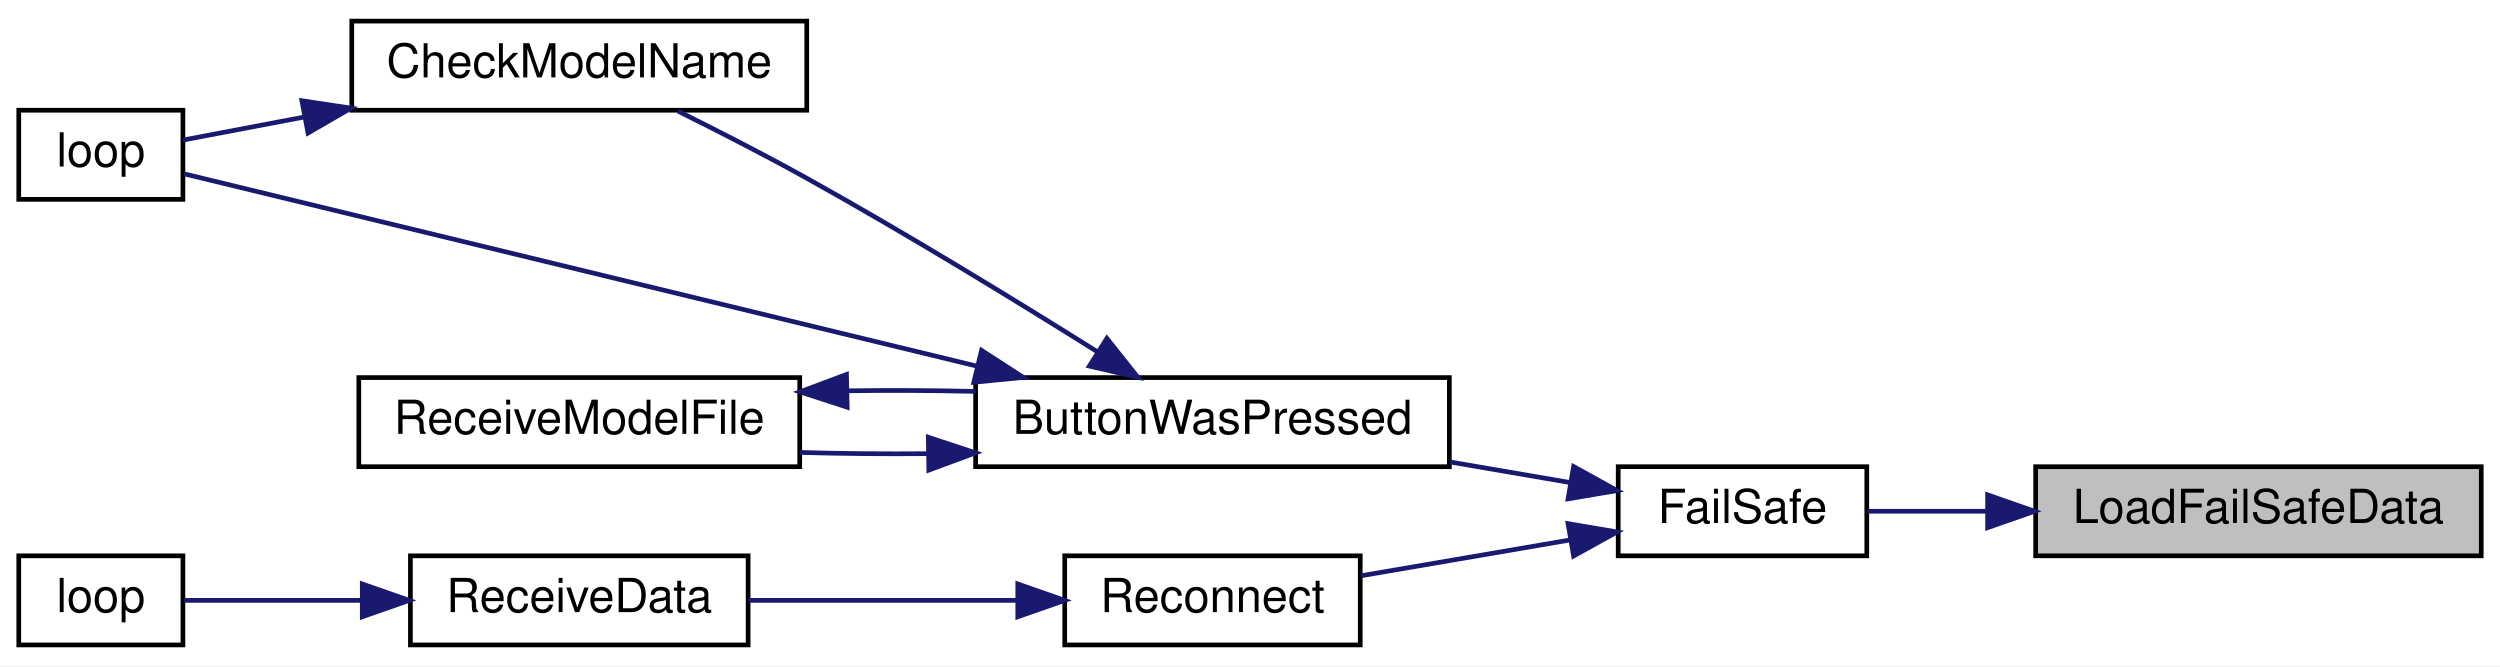
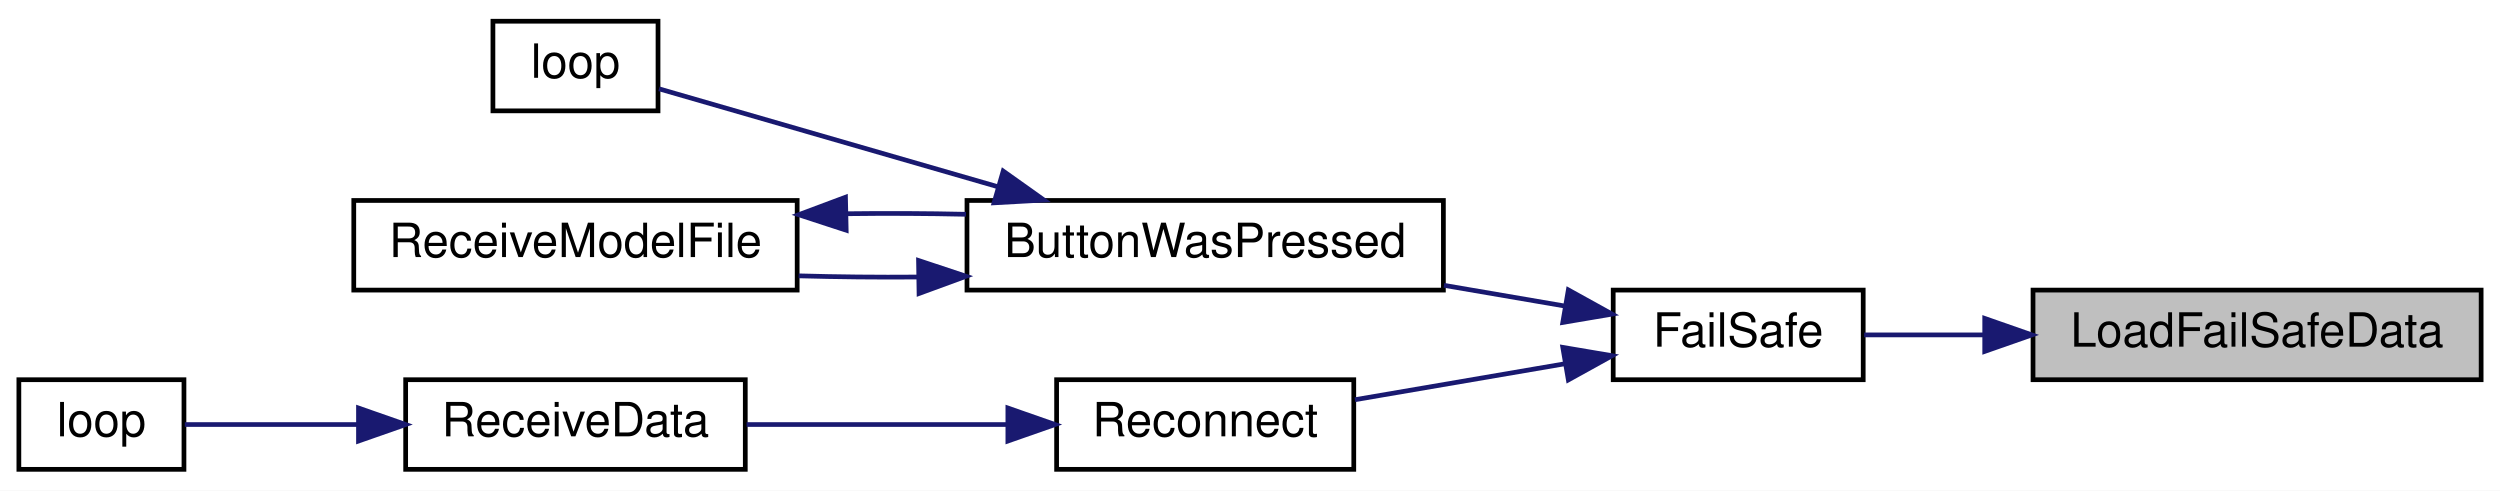
- <svg xmlns="http://www.w3.org/2000/svg" xmlns:xlink="http://www.w3.org/1999/xlink" width="533pt" height="142pt" viewBox="0.00 0.00 533.00 142.00">
-   <g id="graph0" class="graph" transform="scale(1 1) rotate(0) translate(4 138)">
-     <polygon fill="white" stroke="transparent" points="-4,4 -4,-138 529,-138 529,4 -4,4" />
+ <svg xmlns="http://www.w3.org/2000/svg" xmlns:xlink="http://www.w3.org/1999/xlink" width="530pt" height="104pt" viewBox="0.00 0.00 530.00 104.00">
+   <g id="graph0" class="graph" transform="scale(1 1) rotate(0) translate(4 100)">
+     <polygon fill="white" stroke="transparent" points="-4,4 -4,-100 526,-100 526,4 -4,4" />
    <g id="node1" class="node">
      <g id="a_node1">
        <a xlink:title=" ">
-           <polygon fill="#bfbfbf" stroke="black" points="430,-19.5 430,-38.5 525,-38.5 525,-19.5 430,-19.5" />
-           <text text-anchor="middle" x="477.5" y="-26.5" font-family="Helvetica,sans-Serif" font-size="10.00">LoadFailSafeData</text>
+           <polygon fill="#bfbfbf" stroke="black" points="427,-19.5 427,-38.5 522,-38.5 522,-19.5 427,-19.5" />
+           <text text-anchor="middle" x="474.5" y="-26.5" font-family="Helvetica,sans-Serif" font-size="10.00">LoadFailSafeData</text>
        </a>
      </g>
    </g>
    <g id="node2" class="node">
      <g id="a_node2">
        <a xlink:href="_receiver_code_2src_2main_8cpp.html#a42318598726782ebb2e1857f167c8cda" target="_top" xlink:title=" ">
-           <polygon fill="white" stroke="black" points="341,-19.5 341,-38.5 394,-38.5 394,-19.5 341,-19.5" />
-           <text text-anchor="middle" x="367.5" y="-26.5" font-family="Helvetica,sans-Serif" font-size="10.00">FailSafe</text>
+           <polygon fill="white" stroke="black" points="338,-19.5 338,-38.5 391,-38.5 391,-19.5 338,-19.5" />
+           <text text-anchor="middle" x="364.5" y="-26.5" font-family="Helvetica,sans-Serif" font-size="10.00">FailSafe</text>
        </a>
      </g>
    </g>
    <g id="edge1" class="edge">
-       <path fill="none" stroke="midnightblue" d="M419.69,-29C410.76,-29 401.94,-29 394.2,-29" />
-       <polygon fill="midnightblue" stroke="midnightblue" points="419.76,-32.5 429.76,-29 419.76,-25.5 419.76,-32.5" />
+       <path fill="none" stroke="midnightblue" d="M416.69,-29C407.76,-29 398.94,-29 391.2,-29" />
+       <polygon fill="midnightblue" stroke="midnightblue" points="416.76,-32.5 426.76,-29 416.76,-25.5 416.76,-32.5" />
    </g>
    <g id="node3" class="node">
      <g id="a_node3">
        <a xlink:href="_transmitter_code_2src_2main_8cpp.html#a804fdbdd5eab4c596bbe8a23eecbe4d5" target="_top" xlink:title=" ">
-           <polygon fill="white" stroke="black" points="204,-38.5 204,-57.5 305,-57.5 305,-38.5 204,-38.5" />
-           <text text-anchor="middle" x="254.5" y="-45.5" font-family="Helvetica,sans-Serif" font-size="10.00">ButtonWasPressed</text>
+           <polygon fill="white" stroke="black" points="201,-38.5 201,-57.5 302,-57.5 302,-38.5 201,-38.5" />
+           <text text-anchor="middle" x="251.5" y="-45.5" font-family="Helvetica,sans-Serif" font-size="10.00">ButtonWasPressed</text>
        </a>
      </g>
    </g>
    <g id="edge2" class="edge">
-       <path fill="none" stroke="midnightblue" d="M330.8,-35.11C322.62,-36.51 313.77,-38.03 305.12,-39.51" />
-       <polygon fill="midnightblue" stroke="midnightblue" points="331.49,-38.54 340.76,-33.41 330.31,-31.64 331.49,-38.54" />
+       <path fill="none" stroke="midnightblue" d="M327.8,-35.11C319.62,-36.51 310.77,-38.03 302.12,-39.51" />
+       <polygon fill="midnightblue" stroke="midnightblue" points="328.49,-38.54 337.76,-33.41 327.31,-31.64 328.49,-38.54" />
    </g>
-     <g id="node7" class="node">
-       <g id="a_node7">
+     <g id="node6" class="node">
+       <g id="a_node6">
        <a xlink:href="radio_8h.html#a692b8b0727e0db358f99c7bf4e8235c0" target="_top" xlink:title=" ">
-           <polygon fill="white" stroke="black" points="223,-0.5 223,-19.5 286,-19.5 286,-0.5 223,-0.5" />
-           <text text-anchor="middle" x="254.5" y="-7.5" font-family="Helvetica,sans-Serif" font-size="10.00">Reconnect</text>
+           <polygon fill="white" stroke="black" points="220,-0.5 220,-19.5 283,-19.5 283,-0.5 220,-0.5" />
+           <text text-anchor="middle" x="251.5" y="-7.5" font-family="Helvetica,sans-Serif" font-size="10.00">Reconnect</text>
        </a>
      </g>
    </g>
-     <g id="edge8" class="edge">
-       <path fill="none" stroke="midnightblue" d="M330.74,-22.88C316.39,-20.42 300.03,-17.62 286.24,-15.26" />
-       <polygon fill="midnightblue" stroke="midnightblue" points="330.31,-26.36 340.76,-24.59 331.49,-19.46 330.31,-26.36" />
+     <g id="edge6" class="edge">
+       <path fill="none" stroke="midnightblue" d="M327.74,-22.88C313.39,-20.42 297.03,-17.62 283.24,-15.26" />
+       <polygon fill="midnightblue" stroke="midnightblue" points="327.31,-26.36 337.76,-24.59 328.49,-19.46 327.31,-26.36" />
    </g>
    <g id="node4" class="node">
      <g id="a_node4">
-         <a xlink:href="_transmitter_code_2src_2main_8cpp.html#a984cb52354a84c45e9e41f396a1c5e92" target="_top" xlink:title=" ">
-           <polygon fill="white" stroke="black" points="71,-114.5 71,-133.5 168,-133.5 168,-114.5 71,-114.5" />
-           <text text-anchor="middle" x="119.5" y="-121.5" font-family="Helvetica,sans-Serif" font-size="10.00">CheckModelName</text>
+         <a xlink:href="_transmitter_code_2src_2main_8cpp.html#ad3cb30894c94eb016e98bdcaa899ac86" target="_top" xlink:title=" ">
+           <polygon fill="white" stroke="black" points="100.5,-76.5 100.5,-95.5 135.5,-95.5 135.5,-76.5 100.5,-76.5" />
+           <text text-anchor="middle" x="118" y="-83.5" font-family="Helvetica,sans-Serif" font-size="10.00">loop</text>
        </a>
      </g>
    </g>
    <g id="edge3" class="edge">
-       <path fill="none" stroke="midnightblue" d="M229.86,-63.06C212.86,-73.73 189.27,-88.18 168,-100 159.12,-104.94 149.1,-110.06 140.56,-114.3" />
-       <polygon fill="midnightblue" stroke="midnightblue" points="231.98,-65.86 238.58,-57.57 228.25,-59.94 231.98,-65.86" />
+       <path fill="none" stroke="midnightblue" d="M207.51,-60.42C183,-67.5 153.69,-75.97 135.71,-81.17" />
+       <polygon fill="midnightblue" stroke="midnightblue" points="208.68,-63.73 217.32,-57.59 206.74,-57 208.68,-63.73" />
    </g>
    <g id="node5" class="node">
      <g id="a_node5">
-         <a xlink:href="_transmitter_code_2src_2main_8cpp.html#ad3cb30894c94eb016e98bdcaa899ac86" target="_top" xlink:title=" ">
-           <polygon fill="white" stroke="black" points="0,-95.5 0,-114.5 35,-114.5 35,-95.5 0,-95.5" />
-           <text text-anchor="middle" x="17.5" y="-102.5" font-family="Helvetica,sans-Serif" font-size="10.00">loop</text>
+         <a xlink:href="_transmitter_code_2src_2main_8cpp.html#ab7c9edf843c732d7fe296564f39bc0dc" target="_top" xlink:title="RECEIVE A MODEL FILE.">
+           <polygon fill="white" stroke="black" points="71,-38.5 71,-57.5 165,-57.5 165,-38.5 71,-38.5" />
+           <text text-anchor="middle" x="118" y="-45.5" font-family="Helvetica,sans-Serif" font-size="10.00">ReceiveModelFile</text>
        </a>
      </g>
    </g>
+     <g id="edge4" class="edge">
+       <path fill="none" stroke="midnightblue" d="M190.55,-41.27C182.08,-41.2 173.48,-41.29 165.32,-41.52" />
+       <polygon fill="midnightblue" stroke="midnightblue" points="190.73,-44.78 200.79,-41.43 190.84,-37.78 190.73,-44.78" />
+     </g>
    <g id="edge5" class="edge">
-       <path fill="none" stroke="midnightblue" d="M204.3,-59.93C151.36,-72.77 70.08,-92.49 35.27,-100.93" />
-       <polygon fill="midnightblue" stroke="midnightblue" points="205.27,-63.3 214.17,-57.54 203.62,-56.5 205.27,-63.3" />
+       <path fill="none" stroke="midnightblue" d="M175.45,-54.69C183.88,-54.8 192.51,-54.76 200.79,-54.57" />
+       <polygon fill="midnightblue" stroke="midnightblue" points="175.39,-51.19 165.32,-54.48 175.24,-58.19 175.39,-51.19" />
    </g>
-     <g id="node6" class="node">
-       <g id="a_node6">
-         <a xlink:href="_transmitter_code_2src_2main_8cpp.html#ab7c9edf843c732d7fe296564f39bc0dc" target="_top" xlink:title="RECEIVE A MODEL FILE.">
-           <polygon fill="white" stroke="black" points="72.5,-38.5 72.5,-57.5 166.5,-57.5 166.5,-38.5 72.5,-38.5" />
-           <text text-anchor="middle" x="119.5" y="-45.5" font-family="Helvetica,sans-Serif" font-size="10.00">ReceiveModelFile</text>
+     <g id="node7" class="node">
+       <g id="a_node7">
+         <a xlink:href="_receiver_code_2src_2main_8cpp.html#a06807a4f185694d37f774702ba74db0a" target="_top" xlink:title=" ">
+           <polygon fill="white" stroke="black" points="82,-0.5 82,-19.5 154,-19.5 154,-0.5 82,-0.5" />
+           <text text-anchor="middle" x="118" y="-7.5" font-family="Helvetica,sans-Serif" font-size="10.00">ReceiveData</text>
        </a>
      </g>
    </g>
-     <g id="edge6" class="edge">
-       <path fill="none" stroke="midnightblue" d="M193.77,-41.28C184.63,-41.2 175.33,-41.28 166.54,-41.54" />
-       <polygon fill="midnightblue" stroke="midnightblue" points="193.92,-44.78 203.98,-41.45 194.03,-37.78 193.92,-44.78" />
-     </g>
-     <g id="edge4" class="edge">
-       <path fill="none" stroke="midnightblue" d="M60.9,-113.06C51.43,-111.26 42.34,-109.53 35.01,-108.14" />
-       <polygon fill="midnightblue" stroke="midnightblue" points="60.37,-116.52 70.84,-114.95 61.67,-109.64 60.37,-116.52" />
-     </g>
    <g id="edge7" class="edge">
-       <path fill="none" stroke="midnightblue" d="M176.65,-54.68C185.72,-54.81 195.07,-54.76 203.98,-54.55" />
-       <polygon fill="midnightblue" stroke="midnightblue" points="176.62,-51.18 166.54,-54.46 176.47,-58.17 176.62,-51.18" />
+       <path fill="none" stroke="midnightblue" d="M209.61,-10C191.88,-10 171.33,-10 154.28,-10" />
+       <polygon fill="midnightblue" stroke="midnightblue" points="209.67,-13.5 219.67,-10 209.67,-6.5 209.67,-13.5" />
    </g>
    <g id="node8" class="node">
      <g id="a_node8">
-         <a xlink:href="_receiver_code_2src_2main_8cpp.html#a06807a4f185694d37f774702ba74db0a" target="_top" xlink:title=" ">
-           <polygon fill="white" stroke="black" points="83.5,-0.5 83.5,-19.5 155.5,-19.5 155.5,-0.5 83.5,-0.5" />
-           <text text-anchor="middle" x="119.5" y="-7.5" font-family="Helvetica,sans-Serif" font-size="10.00">ReceiveData</text>
-         </a>
-       </g>
-     </g>
-     <g id="edge9" class="edge">
-       <path fill="none" stroke="midnightblue" d="M212.9,-10C194.59,-10 173.17,-10 155.57,-10" />
-       <polygon fill="midnightblue" stroke="midnightblue" points="212.99,-13.5 222.99,-10 212.99,-6.5 212.99,-13.5" />
-     </g>
-     <g id="node9" class="node">
-       <g id="a_node9">
        <a xlink:href="_receiver_code_2src_2main_8cpp.html#afe461d27b9c48d5921c00d521181f12f" target="_top" xlink:title=" ">
          <polygon fill="white" stroke="black" points="0,-0.5 0,-19.5 35,-19.5 35,-0.5 0,-0.5" />
          <text text-anchor="middle" x="17.5" y="-7.5" font-family="Helvetica,sans-Serif" font-size="10.00">loop</text>
        </a>
      </g>
    </g>
-     <g id="edge10" class="edge">
-       <path fill="none" stroke="midnightblue" d="M73.09,-10C59.61,-10 45.68,-10 35.26,-10" />
-       <polygon fill="midnightblue" stroke="midnightblue" points="73.24,-13.5 83.24,-10 73.24,-6.5 73.24,-13.5" />
+     <g id="edge8" class="edge">
+       <path fill="none" stroke="midnightblue" d="M71.7,-10C58.67,-10 45.27,-10 35.18,-10" />
+       <polygon fill="midnightblue" stroke="midnightblue" points="72,-13.5 82,-10 72,-6.5 72,-13.5" />
    </g>
  </g>
</svg>
